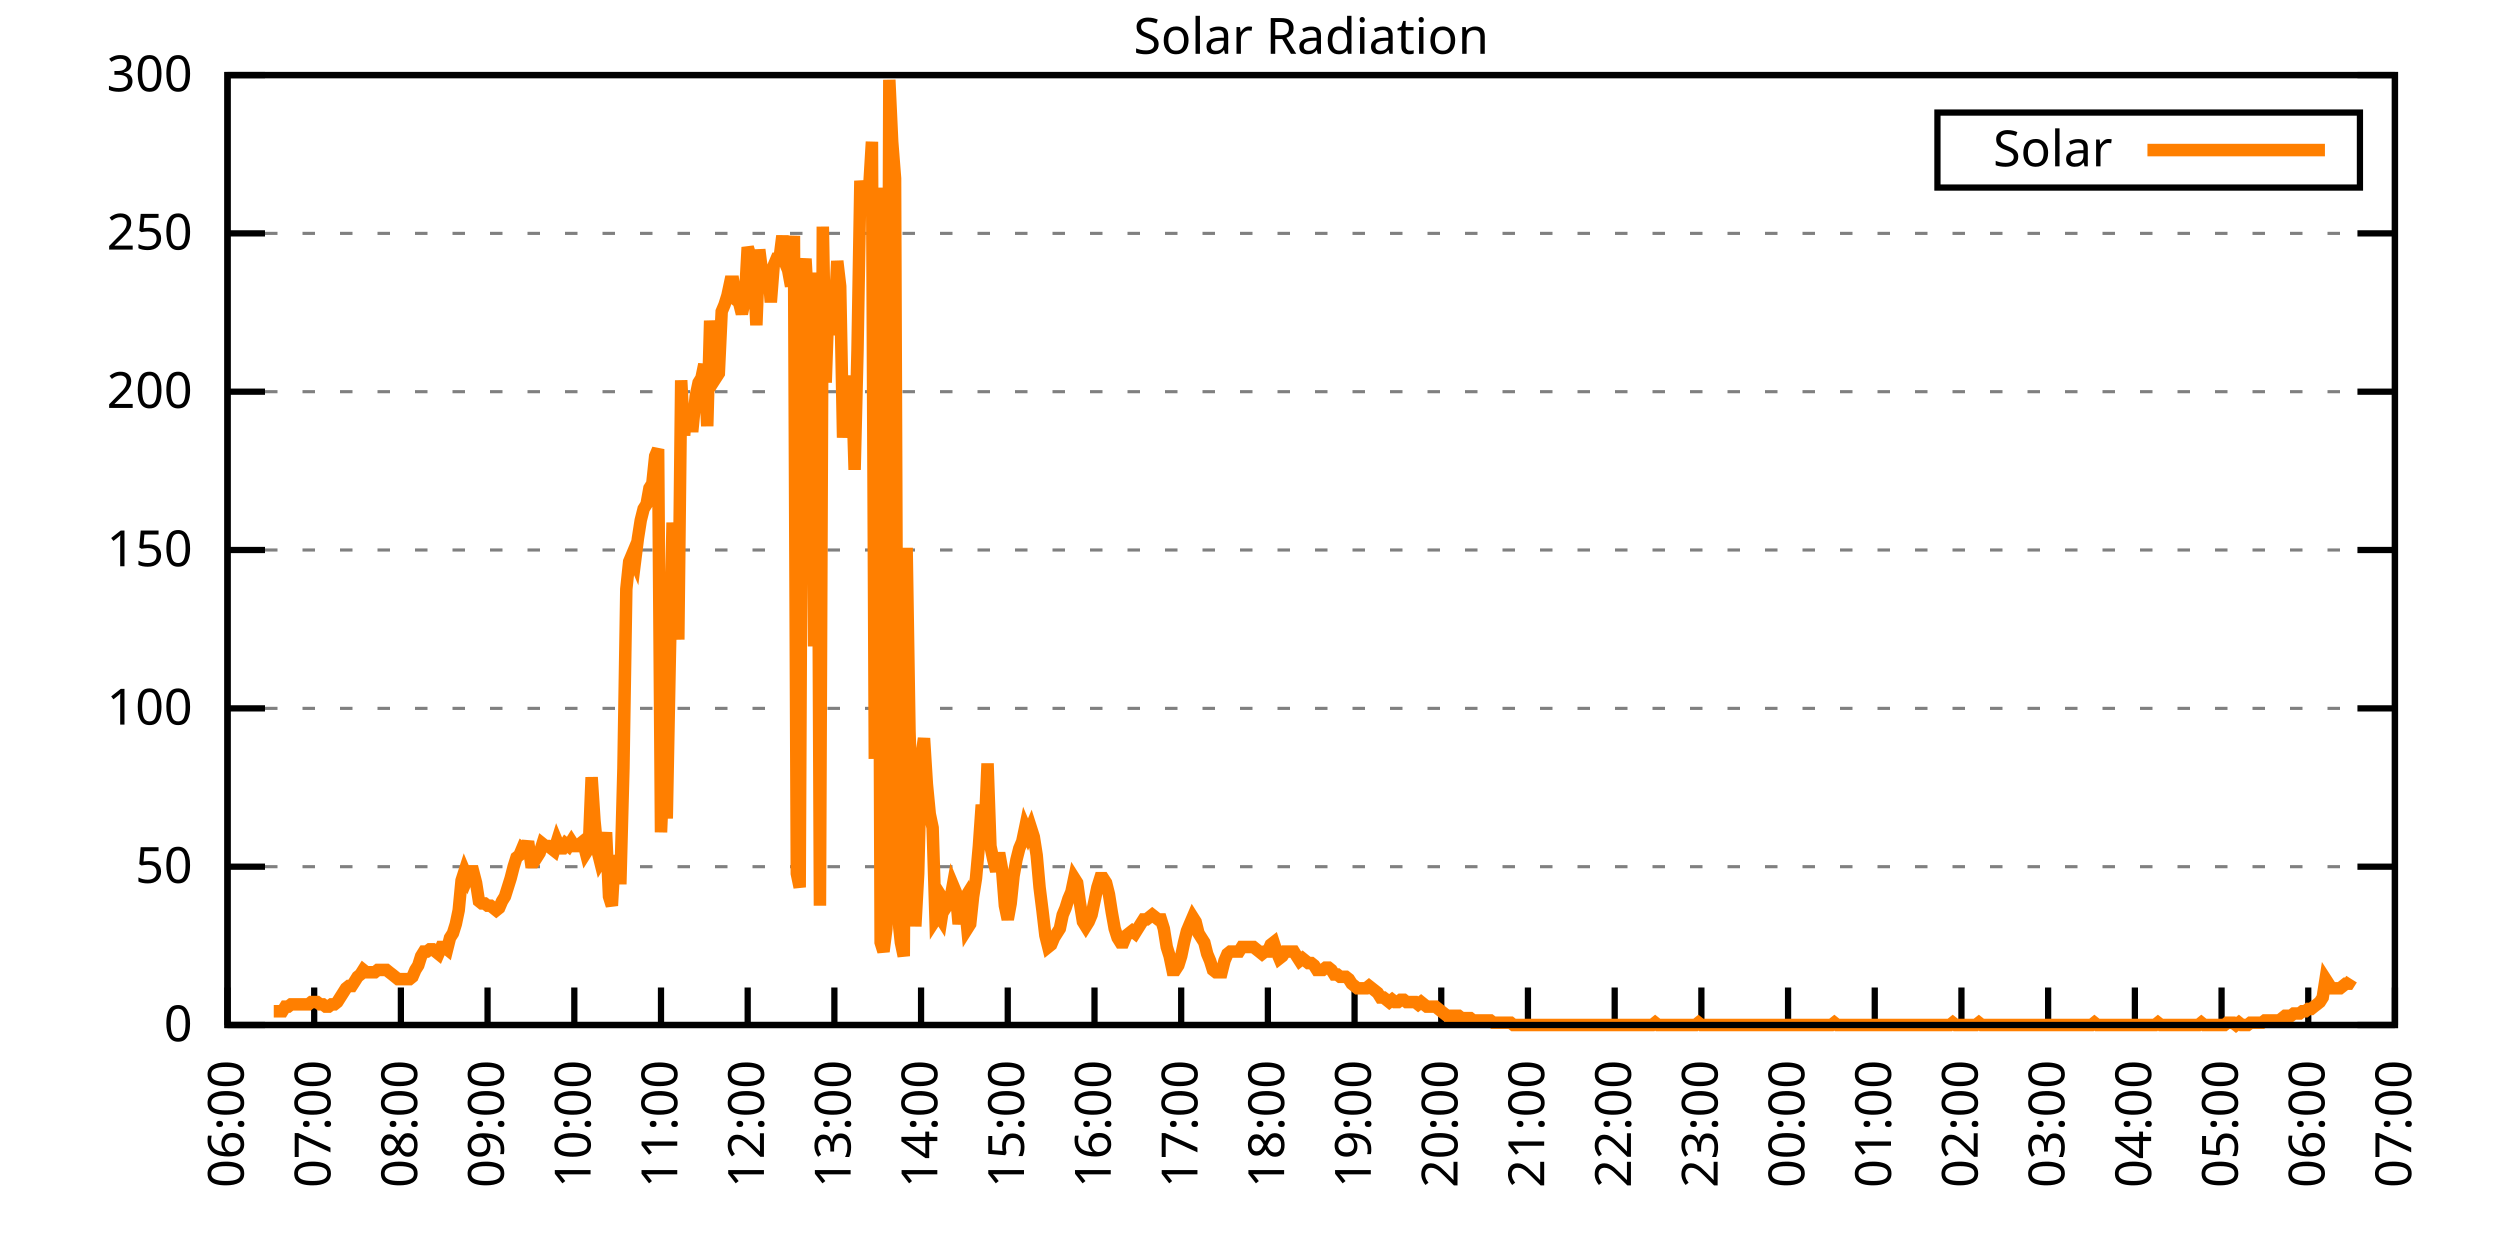
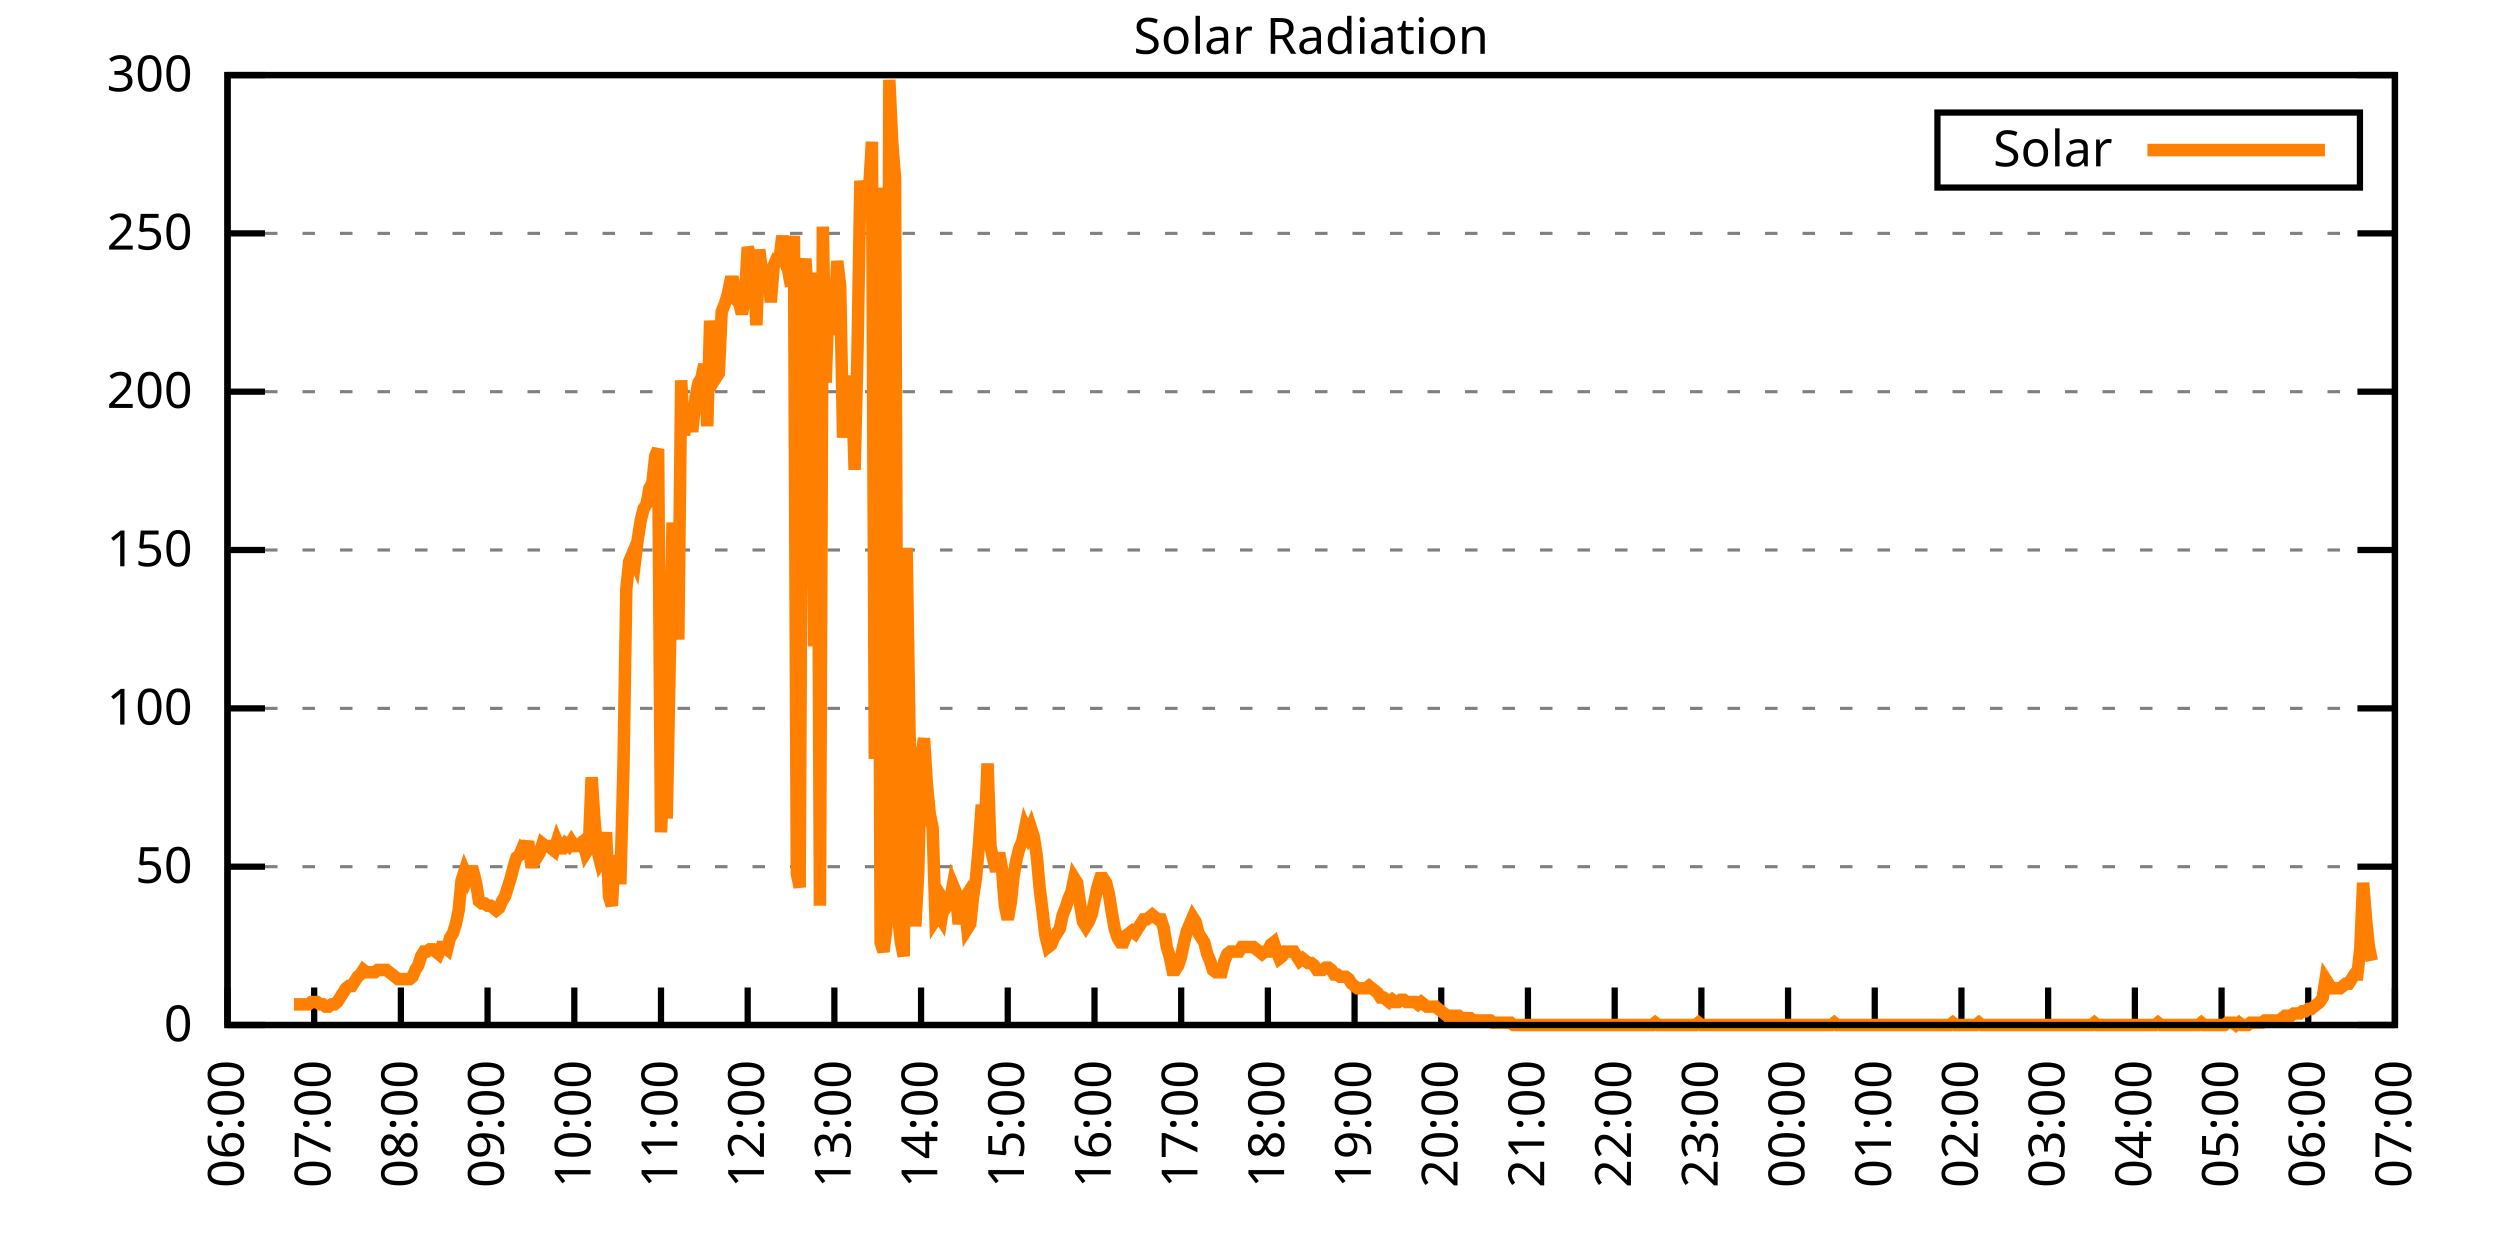
<svg xmlns="http://www.w3.org/2000/svg" xmlns:xlink="http://www.w3.org/1999/xlink" width="400" height="200" viewBox="0 0 400 200">
  <g id="gnuplot_canvas">
    <rect x="0" y="0" width="400" height="200" fill="none" />
    <defs>
      <circle id="gpDot" r="0.5" stroke-width="0.5" stroke="currentColor" />
      <path id="gpPt0" stroke-width="0.333" stroke="currentColor" d="M-1,0 h2 M0,-1 v2" />
      <path id="gpPt1" stroke-width="0.333" stroke="currentColor" d="M-1,-1 L1,1 M1,-1 L-1,1" />
      <path id="gpPt2" stroke-width="0.333" stroke="currentColor" d="M-1,0 L1,0 M0,-1 L0,1 M-1,-1 L1,1 M-1,1 L1,-1" />
      <rect id="gpPt3" stroke-width="0.333" stroke="currentColor" x="-1" y="-1" width="2" height="2" />
      <rect id="gpPt4" stroke-width="0.333" stroke="currentColor" fill="currentColor" x="-1" y="-1" width="2" height="2" />
      <circle id="gpPt5" stroke-width="0.333" stroke="currentColor" cx="0" cy="0" r="1" />
      <use xlink:href="#gpPt5" id="gpPt6" fill="currentColor" stroke="none" />
      <path id="gpPt7" stroke-width="0.333" stroke="currentColor" d="M0,-1.33 L-1.33,0.67 L1.33,0.67 z" />
      <use xlink:href="#gpPt7" id="gpPt8" fill="currentColor" stroke="none" />
      <use xlink:href="#gpPt7" id="gpPt9" stroke="currentColor" transform="rotate(180)" />
      <use xlink:href="#gpPt9" id="gpPt10" fill="currentColor" stroke="none" />
      <use xlink:href="#gpPt3" id="gpPt11" stroke="currentColor" transform="rotate(45)" />
      <use xlink:href="#gpPt11" id="gpPt12" fill="currentColor" stroke="none" />
      <path id="gpPt13" stroke-width="0.333" stroke="currentColor" d="M0,1.330 L1.265,0.411 L0.782,-1.067 L-0.782,-1.076 L-1.265,0.411 z" />
      <use xlink:href="#gpPt13" id="gpPt14" fill="currentColor" stroke="none" />
      <filter id="textbox" filterUnits="objectBoundingBox" x="0" y="0" height="1" width="1">
        <feFlood flood-color="white" flood-opacity="1" result="bgnd" />
        <feComposite in="SourceGraphic" in2="bgnd" operator="atop" />
      </filter>
      <filter id="greybox" filterUnits="objectBoundingBox" x="0" y="0" height="1" width="1">
        <feFlood flood-color="lightgrey" flood-opacity="1" result="grey" />
        <feComposite in="SourceGraphic" in2="grey" operator="atop" />
      </filter>
    </defs>
    <g fill="none" color="white" stroke="currentColor" stroke-width="1.00" stroke-linecap="butt" stroke-linejoin="miter">
</g>
    <g fill="none" color="black" stroke="currentColor" stroke-width="1.00" stroke-linecap="butt" stroke-linejoin="miter">
      <g stroke="none" shape-rendering="crispEdges">
        <polygon fill="rgb(255, 255, 255)" points="36.40,164.00 383.18,164.00 383.18,12.02 36.40,12.02 " />
      </g>
    </g>
    <g fill="none" color="black" stroke="currentColor" stroke-width="1.00" stroke-linecap="butt" stroke-linejoin="miter">
</g>
    <g fill="none" color="black" stroke="black" stroke-width="0.50" stroke-linecap="butt" stroke-linejoin="miter">
</g>
    <g fill="none" color="gray" stroke="currentColor" stroke-width="0.50" stroke-linecap="butt" stroke-linejoin="miter">
      <path stroke="gray" stroke-dasharray="2,4" class="gridline" d="M36.40,164.00 L383.19,164.00  " />
    </g>
    <g fill="none" color="gray" stroke="gray" stroke-width="1.00" stroke-linecap="butt" stroke-linejoin="miter">
</g>
    <g fill="none" color="black" stroke="currentColor" stroke-width="1.00" stroke-linecap="butt" stroke-linejoin="miter">
      <path stroke="black" d="M36.40,164.00 L42.40,164.00 M383.19,164.00 L377.19,164.00  " />
      <g transform="translate(30.80,166.60)" stroke="none" fill="black" font-family="Sans" font-size="8.00" text-anchor="end">
        <text>
          <tspan font-family="Sans"> 0</tspan>
        </text>
      </g>
    </g>
    <g fill="none" color="black" stroke="currentColor" stroke-width="1.00" stroke-linecap="butt" stroke-linejoin="miter">
</g>
    <g fill="none" color="black" stroke="black" stroke-width="0.50" stroke-linecap="butt" stroke-linejoin="miter">
</g>
    <g fill="none" color="gray" stroke="currentColor" stroke-width="0.50" stroke-linecap="butt" stroke-linejoin="miter">
      <path stroke="gray" stroke-dasharray="2,4" class="gridline" d="M36.40,138.67 L383.19,138.67  " />
    </g>
    <g fill="none" color="gray" stroke="gray" stroke-width="1.00" stroke-linecap="butt" stroke-linejoin="miter">
</g>
    <g fill="none" color="black" stroke="currentColor" stroke-width="1.00" stroke-linecap="butt" stroke-linejoin="miter">
      <path stroke="black" d="M36.40,138.67 L42.40,138.67 M383.19,138.67 L377.19,138.67  " />
      <g transform="translate(30.80,141.27)" stroke="none" fill="black" font-family="Sans" font-size="8.00" text-anchor="end">
        <text>
          <tspan font-family="Sans"> 50</tspan>
        </text>
      </g>
    </g>
    <g fill="none" color="black" stroke="currentColor" stroke-width="1.00" stroke-linecap="butt" stroke-linejoin="miter">
</g>
    <g fill="none" color="black" stroke="black" stroke-width="0.50" stroke-linecap="butt" stroke-linejoin="miter">
</g>
    <g fill="none" color="gray" stroke="currentColor" stroke-width="0.50" stroke-linecap="butt" stroke-linejoin="miter">
      <path stroke="gray" stroke-dasharray="2,4" class="gridline" d="M36.40,113.34 L383.19,113.34  " />
    </g>
    <g fill="none" color="gray" stroke="gray" stroke-width="1.00" stroke-linecap="butt" stroke-linejoin="miter">
</g>
    <g fill="none" color="black" stroke="currentColor" stroke-width="1.00" stroke-linecap="butt" stroke-linejoin="miter">
      <path stroke="black" d="M36.40,113.34 L42.40,113.34 M383.19,113.34 L377.19,113.34  " />
      <g transform="translate(30.80,115.94)" stroke="none" fill="black" font-family="Sans" font-size="8.00" text-anchor="end">
        <text>
          <tspan font-family="Sans"> 100</tspan>
        </text>
      </g>
    </g>
    <g fill="none" color="black" stroke="currentColor" stroke-width="1.00" stroke-linecap="butt" stroke-linejoin="miter">
</g>
    <g fill="none" color="black" stroke="black" stroke-width="0.50" stroke-linecap="butt" stroke-linejoin="miter">
</g>
    <g fill="none" color="gray" stroke="currentColor" stroke-width="0.50" stroke-linecap="butt" stroke-linejoin="miter">
      <path stroke="gray" stroke-dasharray="2,4" class="gridline" d="M36.40,88.00 L383.19,88.00  " />
    </g>
    <g fill="none" color="gray" stroke="gray" stroke-width="1.00" stroke-linecap="butt" stroke-linejoin="miter">
</g>
    <g fill="none" color="black" stroke="currentColor" stroke-width="1.00" stroke-linecap="butt" stroke-linejoin="miter">
      <path stroke="black" d="M36.40,88.00 L42.40,88.00 M383.19,88.00 L377.19,88.00  " />
      <g transform="translate(30.80,90.60)" stroke="none" fill="black" font-family="Sans" font-size="8.00" text-anchor="end">
        <text>
          <tspan font-family="Sans"> 150</tspan>
        </text>
      </g>
    </g>
    <g fill="none" color="black" stroke="currentColor" stroke-width="1.00" stroke-linecap="butt" stroke-linejoin="miter">
</g>
    <g fill="none" color="black" stroke="black" stroke-width="0.50" stroke-linecap="butt" stroke-linejoin="miter">
</g>
    <g fill="none" color="gray" stroke="currentColor" stroke-width="0.50" stroke-linecap="butt" stroke-linejoin="miter">
      <path stroke="gray" stroke-dasharray="2,4" class="gridline" d="M36.40,62.67 L383.19,62.67  " />
    </g>
    <g fill="none" color="gray" stroke="gray" stroke-width="1.00" stroke-linecap="butt" stroke-linejoin="miter">
</g>
    <g fill="none" color="black" stroke="currentColor" stroke-width="1.00" stroke-linecap="butt" stroke-linejoin="miter">
      <path stroke="black" d="M36.40,62.67 L42.40,62.67 M383.19,62.67 L377.19,62.67  " />
      <g transform="translate(30.80,65.27)" stroke="none" fill="black" font-family="Sans" font-size="8.00" text-anchor="end">
        <text>
          <tspan font-family="Sans"> 200</tspan>
        </text>
      </g>
    </g>
    <g fill="none" color="black" stroke="currentColor" stroke-width="1.00" stroke-linecap="butt" stroke-linejoin="miter">
</g>
    <g fill="none" color="black" stroke="black" stroke-width="0.50" stroke-linecap="butt" stroke-linejoin="miter">
</g>
    <g fill="none" color="gray" stroke="currentColor" stroke-width="0.50" stroke-linecap="butt" stroke-linejoin="miter">
      <path stroke="gray" stroke-dasharray="2,4" class="gridline" d="M36.40,37.34 L383.19,37.34  " />
    </g>
    <g fill="none" color="gray" stroke="gray" stroke-width="1.00" stroke-linecap="butt" stroke-linejoin="miter">
</g>
    <g fill="none" color="black" stroke="currentColor" stroke-width="1.00" stroke-linecap="butt" stroke-linejoin="miter">
      <path stroke="black" d="M36.40,37.34 L42.40,37.34 M383.19,37.34 L377.19,37.34  " />
      <g transform="translate(30.80,39.94)" stroke="none" fill="black" font-family="Sans" font-size="8.00" text-anchor="end">
        <text>
          <tspan font-family="Sans"> 250</tspan>
        </text>
      </g>
    </g>
    <g fill="none" color="black" stroke="currentColor" stroke-width="1.00" stroke-linecap="butt" stroke-linejoin="miter">
</g>
    <g fill="none" color="black" stroke="black" stroke-width="0.50" stroke-linecap="butt" stroke-linejoin="miter">
</g>
    <g fill="none" color="gray" stroke="currentColor" stroke-width="0.50" stroke-linecap="butt" stroke-linejoin="miter">
      <path stroke="gray" stroke-dasharray="2,4" class="gridline" d="M36.40,12.01 L383.19,12.01  " />
    </g>
    <g fill="none" color="gray" stroke="gray" stroke-width="1.00" stroke-linecap="butt" stroke-linejoin="miter">
</g>
    <g fill="none" color="black" stroke="currentColor" stroke-width="1.00" stroke-linecap="butt" stroke-linejoin="miter">
      <path stroke="black" d="M36.40,12.01 L42.40,12.01 M383.19,12.01 L377.19,12.01  " />
      <g transform="translate(30.80,14.61)" stroke="none" fill="black" font-family="Sans" font-size="8.00" text-anchor="end">
        <text>
          <tspan font-family="Sans"> 300</tspan>
        </text>
      </g>
    </g>
    <g fill="none" color="black" stroke="currentColor" stroke-width="1.00" stroke-linecap="butt" stroke-linejoin="miter">
      <path stroke="black" d="M36.40,164.00 L36.40,158.00  " />
      <g transform="translate(39.00,169.60) rotate(270.00)" stroke="none" fill="black" font-family="Sans" font-size="8.00" text-anchor="end">
        <text>
          <tspan font-family="Sans">06:00</tspan>
        </text>
      </g>
    </g>
    <g fill="none" color="black" stroke="currentColor" stroke-width="1.00" stroke-linecap="butt" stroke-linejoin="miter">
      <path stroke="black" d="M50.27,164.00 L50.27,158.00  " />
      <g transform="translate(52.87,169.60) rotate(270.00)" stroke="none" fill="black" font-family="Sans" font-size="8.00" text-anchor="end">
        <text>
          <tspan font-family="Sans">07:00</tspan>
        </text>
      </g>
    </g>
    <g fill="none" color="black" stroke="currentColor" stroke-width="1.00" stroke-linecap="butt" stroke-linejoin="miter">
      <path stroke="black" d="M64.14,164.00 L64.14,158.00  " />
      <g transform="translate(66.74,169.60) rotate(270.00)" stroke="none" fill="black" font-family="Sans" font-size="8.00" text-anchor="end">
        <text>
          <tspan font-family="Sans">08:00</tspan>
        </text>
      </g>
    </g>
    <g fill="none" color="black" stroke="currentColor" stroke-width="1.00" stroke-linecap="butt" stroke-linejoin="miter">
      <path stroke="black" d="M78.01,164.00 L78.01,158.00  " />
      <g transform="translate(80.61,169.60) rotate(270.00)" stroke="none" fill="black" font-family="Sans" font-size="8.00" text-anchor="end">
        <text>
          <tspan font-family="Sans">09:00</tspan>
        </text>
      </g>
    </g>
    <g fill="none" color="black" stroke="currentColor" stroke-width="1.00" stroke-linecap="butt" stroke-linejoin="miter">
      <path stroke="black" d="M91.89,164.00 L91.89,158.00  " />
      <g transform="translate(94.49,169.60) rotate(270.00)" stroke="none" fill="black" font-family="Sans" font-size="8.00" text-anchor="end">
        <text>
          <tspan font-family="Sans">10:00</tspan>
        </text>
      </g>
    </g>
    <g fill="none" color="black" stroke="currentColor" stroke-width="1.00" stroke-linecap="butt" stroke-linejoin="miter">
      <path stroke="black" d="M105.76,164.00 L105.76,158.00  " />
      <g transform="translate(108.36,169.60) rotate(270.00)" stroke="none" fill="black" font-family="Sans" font-size="8.00" text-anchor="end">
        <text>
          <tspan font-family="Sans">11:00</tspan>
        </text>
      </g>
    </g>
    <g fill="none" color="black" stroke="currentColor" stroke-width="1.00" stroke-linecap="butt" stroke-linejoin="miter">
      <path stroke="black" d="M119.63,164.00 L119.63,158.00  " />
      <g transform="translate(122.23,169.60) rotate(270.00)" stroke="none" fill="black" font-family="Sans" font-size="8.00" text-anchor="end">
        <text>
          <tspan font-family="Sans">12:00</tspan>
        </text>
      </g>
    </g>
    <g fill="none" color="black" stroke="currentColor" stroke-width="1.00" stroke-linecap="butt" stroke-linejoin="miter">
      <path stroke="black" d="M133.50,164.00 L133.50,158.00  " />
      <g transform="translate(136.10,169.60) rotate(270.00)" stroke="none" fill="black" font-family="Sans" font-size="8.00" text-anchor="end">
        <text>
          <tspan font-family="Sans">13:00</tspan>
        </text>
      </g>
    </g>
    <g fill="none" color="black" stroke="currentColor" stroke-width="1.00" stroke-linecap="butt" stroke-linejoin="miter">
      <path stroke="black" d="M147.37,164.00 L147.37,158.00  " />
      <g transform="translate(149.97,169.60) rotate(270.00)" stroke="none" fill="black" font-family="Sans" font-size="8.00" text-anchor="end">
        <text>
          <tspan font-family="Sans">14:00</tspan>
        </text>
      </g>
    </g>
    <g fill="none" color="black" stroke="currentColor" stroke-width="1.00" stroke-linecap="butt" stroke-linejoin="miter">
      <path stroke="black" d="M161.24,164.00 L161.24,158.00  " />
      <g transform="translate(163.84,169.60) rotate(270.00)" stroke="none" fill="black" font-family="Sans" font-size="8.00" text-anchor="end">
        <text>
          <tspan font-family="Sans">15:00</tspan>
        </text>
      </g>
    </g>
    <g fill="none" color="black" stroke="currentColor" stroke-width="1.00" stroke-linecap="butt" stroke-linejoin="miter">
      <path stroke="black" d="M175.12,164.00 L175.12,158.00  " />
      <g transform="translate(177.72,169.60) rotate(270.00)" stroke="none" fill="black" font-family="Sans" font-size="8.00" text-anchor="end">
        <text>
          <tspan font-family="Sans">16:00</tspan>
        </text>
      </g>
    </g>
    <g fill="none" color="black" stroke="currentColor" stroke-width="1.00" stroke-linecap="butt" stroke-linejoin="miter">
      <path stroke="black" d="M188.99,164.00 L188.99,158.00  " />
      <g transform="translate(191.59,169.60) rotate(270.00)" stroke="none" fill="black" font-family="Sans" font-size="8.00" text-anchor="end">
        <text>
          <tspan font-family="Sans">17:00</tspan>
        </text>
      </g>
    </g>
    <g fill="none" color="black" stroke="currentColor" stroke-width="1.00" stroke-linecap="butt" stroke-linejoin="miter">
      <path stroke="black" d="M202.86,164.00 L202.86,158.00  " />
      <g transform="translate(205.46,169.60) rotate(270.00)" stroke="none" fill="black" font-family="Sans" font-size="8.00" text-anchor="end">
        <text>
          <tspan font-family="Sans">18:00</tspan>
        </text>
      </g>
    </g>
    <g fill="none" color="black" stroke="currentColor" stroke-width="1.00" stroke-linecap="butt" stroke-linejoin="miter">
      <path stroke="black" d="M216.73,164.00 L216.73,158.00  " />
      <g transform="translate(219.33,169.60) rotate(270.00)" stroke="none" fill="black" font-family="Sans" font-size="8.00" text-anchor="end">
        <text>
          <tspan font-family="Sans">19:00</tspan>
        </text>
      </g>
    </g>
    <g fill="none" color="black" stroke="currentColor" stroke-width="1.00" stroke-linecap="butt" stroke-linejoin="miter">
      <path stroke="black" d="M230.60,164.00 L230.60,158.00  " />
      <g transform="translate(233.20,169.60) rotate(270.00)" stroke="none" fill="black" font-family="Sans" font-size="8.00" text-anchor="end">
        <text>
          <tspan font-family="Sans">20:00</tspan>
        </text>
      </g>
    </g>
    <g fill="none" color="black" stroke="currentColor" stroke-width="1.00" stroke-linecap="butt" stroke-linejoin="miter">
      <path stroke="black" d="M244.47,164.00 L244.47,158.00  " />
      <g transform="translate(247.07,169.60) rotate(270.00)" stroke="none" fill="black" font-family="Sans" font-size="8.00" text-anchor="end">
        <text>
          <tspan font-family="Sans">21:00</tspan>
        </text>
      </g>
    </g>
    <g fill="none" color="black" stroke="currentColor" stroke-width="1.00" stroke-linecap="butt" stroke-linejoin="miter">
      <path stroke="black" d="M258.35,164.00 L258.35,158.00  " />
      <g transform="translate(260.95,169.60) rotate(270.00)" stroke="none" fill="black" font-family="Sans" font-size="8.00" text-anchor="end">
        <text>
          <tspan font-family="Sans">22:00</tspan>
        </text>
      </g>
    </g>
    <g fill="none" color="black" stroke="currentColor" stroke-width="1.00" stroke-linecap="butt" stroke-linejoin="miter">
      <path stroke="black" d="M272.22,164.00 L272.22,158.00  " />
      <g transform="translate(274.82,169.60) rotate(270.00)" stroke="none" fill="black" font-family="Sans" font-size="8.00" text-anchor="end">
        <text>
          <tspan font-family="Sans">23:00</tspan>
        </text>
      </g>
    </g>
    <g fill="none" color="black" stroke="currentColor" stroke-width="1.00" stroke-linecap="butt" stroke-linejoin="miter">
      <path stroke="black" d="M286.09,164.00 L286.09,158.00  " />
      <g transform="translate(288.69,169.60) rotate(270.00)" stroke="none" fill="black" font-family="Sans" font-size="8.00" text-anchor="end">
        <text>
          <tspan font-family="Sans">00:00</tspan>
        </text>
      </g>
    </g>
    <g fill="none" color="black" stroke="currentColor" stroke-width="1.00" stroke-linecap="butt" stroke-linejoin="miter">
      <path stroke="black" d="M299.96,164.00 L299.96,158.00  " />
      <g transform="translate(302.56,169.60) rotate(270.00)" stroke="none" fill="black" font-family="Sans" font-size="8.00" text-anchor="end">
        <text>
          <tspan font-family="Sans">01:00</tspan>
        </text>
      </g>
    </g>
    <g fill="none" color="black" stroke="currentColor" stroke-width="1.00" stroke-linecap="butt" stroke-linejoin="miter">
      <path stroke="black" d="M313.83,164.00 L313.83,158.00  " />
      <g transform="translate(316.43,169.60) rotate(270.00)" stroke="none" fill="black" font-family="Sans" font-size="8.00" text-anchor="end">
        <text>
          <tspan font-family="Sans">02:00</tspan>
        </text>
      </g>
    </g>
    <g fill="none" color="black" stroke="currentColor" stroke-width="1.00" stroke-linecap="butt" stroke-linejoin="miter">
      <path stroke="black" d="M327.70,164.00 L327.70,158.00  " />
      <g transform="translate(330.30,169.60) rotate(270.00)" stroke="none" fill="black" font-family="Sans" font-size="8.00" text-anchor="end">
        <text>
          <tspan font-family="Sans">03:00</tspan>
        </text>
      </g>
    </g>
    <g fill="none" color="black" stroke="currentColor" stroke-width="1.00" stroke-linecap="butt" stroke-linejoin="miter">
      <path stroke="black" d="M341.58,164.00 L341.58,158.00  " />
      <g transform="translate(344.18,169.60) rotate(270.00)" stroke="none" fill="black" font-family="Sans" font-size="8.00" text-anchor="end">
        <text>
          <tspan font-family="Sans">04:00</tspan>
        </text>
      </g>
    </g>
    <g fill="none" color="black" stroke="currentColor" stroke-width="1.00" stroke-linecap="butt" stroke-linejoin="miter">
      <path stroke="black" d="M355.45,164.00 L355.45,158.00  " />
      <g transform="translate(358.05,169.60) rotate(270.00)" stroke="none" fill="black" font-family="Sans" font-size="8.00" text-anchor="end">
        <text>
          <tspan font-family="Sans">05:00</tspan>
        </text>
      </g>
    </g>
    <g fill="none" color="black" stroke="currentColor" stroke-width="1.00" stroke-linecap="butt" stroke-linejoin="miter">
      <path stroke="black" d="M369.32,164.00 L369.32,158.00  " />
      <g transform="translate(371.92,169.60) rotate(270.00)" stroke="none" fill="black" font-family="Sans" font-size="8.00" text-anchor="end">
        <text>
          <tspan font-family="Sans">06:00</tspan>
        </text>
      </g>
    </g>
    <g fill="none" color="black" stroke="currentColor" stroke-width="1.00" stroke-linecap="butt" stroke-linejoin="miter">
      <path stroke="black" d="M383.19,164.00 L383.19,158.00  " />
      <g transform="translate(385.79,169.60) rotate(270.00)" stroke="none" fill="black" font-family="Sans" font-size="8.00" text-anchor="end">
        <text>
          <tspan font-family="Sans">07:00</tspan>
        </text>
      </g>
    </g>
    <g fill="none" color="black" stroke="currentColor" stroke-width="1.00" stroke-linecap="butt" stroke-linejoin="miter">
</g>
    <g fill="none" color="black" stroke="currentColor" stroke-width="1.00" stroke-linecap="butt" stroke-linejoin="miter">
      <path stroke="black" d="M36.40,12.01 L36.40,164.00 L383.19,164.00 L383.19,12.01 L36.40,12.01 Z  " />
    </g>
    <g fill="none" color="black" stroke="currentColor" stroke-width="1.00" stroke-linecap="butt" stroke-linejoin="miter">
</g>
    <g fill="none" color="black" stroke="currentColor" stroke-width="1.00" stroke-linecap="butt" stroke-linejoin="miter">
      <path stroke="black" d="M309.99,30.01 L309.99,18.01 L377.59,18.01 L377.59,30.01 L309.99,30.01 Z  " />
    </g>
    <g id="Solar_Radiation_plot_1">
      <g fill="none" color="white" stroke="black" stroke-width="2.00" stroke-linecap="butt" stroke-linejoin="miter">
</g>
      <g fill="none" color="black" stroke="currentColor" stroke-width="2.00" stroke-linecap="butt" stroke-linejoin="miter">
        <g transform="translate(337.99,26.61)" stroke="none" fill="black" font-family="Sans" font-size="8.00" text-anchor="end">
          <text>
            <tspan font-family="Sans">Solar</tspan>
          </text>
        </g>
      </g>
      <g fill="none" color="black" stroke="currentColor" stroke-width="2.00" stroke-linecap="butt" stroke-linejoin="miter">
-         <path stroke="rgb(255, 127,   0)" d="M343.59,24.01 L371.99,24.01 M43.80,161.80 L44.26,161.80 L44.72,161.80 L45.19,161.80 L45.65,161.06 L46.11,161.06   L46.57,160.70 L47.03,160.70 L47.50,160.70 L47.96,160.70 L48.42,160.70 L48.88,160.70 L49.35,160.70 L49.81,160.33   L50.27,160.33 L50.73,160.33 L51.20,160.70 L51.66,160.70 L52.12,161.06 L52.58,161.06 L53.05,160.70 L53.51,160.70   L53.97,160.33 L54.43,159.60 L54.90,158.86 L55.36,158.13 L55.82,157.76 L56.28,157.76 L56.75,157.03 L57.21,156.29   L57.67,155.92 L58.13,155.19 L58.59,155.56 L59.06,155.56 L59.52,155.56 L59.98,155.56 L60.44,155.19 L60.91,155.19   L61.37,155.19 L61.83,155.19 L62.29,155.56 L62.76,155.92 L63.22,156.29 L63.68,156.66 L64.14,156.66 L64.61,156.66   L65.07,156.66 L65.53,156.66 L65.99,156.29 L66.46,155.19 L66.92,154.46 L67.38,152.99 L67.84,152.25 L68.30,152.25   L68.77,151.89 L69.23,151.89 L69.69,152.25 L70.15,152.62 L70.62,151.52 L71.08,151.52 L71.54,151.89 L72.00,150.05   L72.47,149.32 L72.93,147.85 L73.39,145.65 L73.85,140.87 L74.32,139.41 L74.78,140.51 L75.24,139.41 L75.70,139.41   L76.17,141.24 L76.63,144.18 L77.09,144.55 L77.55,144.55 L78.01,144.91 L78.48,144.91 L78.94,145.28 L79.40,145.65   L79.86,145.28 L80.33,144.18 L80.79,143.44 L81.25,141.98 L81.71,140.51 L82.18,138.67 L82.64,137.20 L83.10,136.84   L83.56,135.74 L84.03,136.10 L84.49,134.63 L84.95,137.94 L85.41,137.94 L85.88,137.20 L86.34,136.47 L86.80,135.00   L87.26,135.37 L87.72,135.37 L88.19,135.74 L88.65,136.10 L89.11,134.63 L89.57,135.74 L90.04,135.74 L90.50,135.00   L90.96,135.37 L91.42,134.63 L91.89,135.37 L92.35,135.37 L92.81,135.00 L93.27,134.63 L93.74,136.47 L94.20,135.74   L94.66,124.36 L95.12,131.33 L95.59,136.10 L96.05,137.94 L96.51,137.20 L96.97,133.17 L97.44,143.44 L97.90,144.91   L98.36,136.84 L98.82,140.51 L99.28,140.51 L99.75,122.89 L100.21,94.26 L100.67,89.85 L101.13,88.75 L101.60,89.85   L102.06,86.18 L102.52,83.24 L102.98,81.41 L103.45,80.67 L103.91,78.10 L104.37,77.37 L104.83,72.97 L105.30,71.86   L105.76,133.17 L106.22,122.15 L106.68,130.96 L107.15,106.37 L107.61,83.61 L108.07,93.15 L108.53,102.33 L108.99,60.85   L109.46,69.66 L109.92,64.89 L110.38,68.19 L110.84,68.19 L111.31,63.42 L111.77,61.22 L112.23,60.48 L112.69,58.28   L113.16,68.19 L113.62,51.31 L114.08,56.81 L114.54,60.48 L115.01,59.75 L115.47,49.84 L115.93,48.74 L116.39,47.27   L116.86,45.07 L117.32,45.07 L117.78,48.00 L118.24,48.37 L118.70,50.21 L119.17,48.00 L119.63,39.56 L120.09,41.03   L120.55,42.13 L121.02,52.04 L121.48,39.93 L121.94,43.60 L122.40,43.97 L122.87,42.50 L123.33,48.37 L123.79,42.50   L124.25,41.40 L124.72,41.40 L125.18,37.73 L125.64,42.13 L126.10,43.23 L126.57,45.80 L127.03,37.73 L127.49,139.77   L127.95,141.98 L128.41,44.70 L128.88,41.40 L129.34,49.84 L129.80,45.80 L130.26,103.43 L130.73,43.60 L131.19,144.91   L131.65,36.26 L132.11,61.22 L132.58,47.64 L133.04,53.51 L133.50,51.31 L133.96,41.76 L134.43,45.80 L134.89,70.03   L135.35,61.22 L135.81,64.89 L136.28,60.12 L136.74,75.17 L137.20,56.08 L137.66,28.92 L138.13,32.59 L138.59,32.95   L139.05,30.38 L139.51,22.68 L139.97,121.42 L140.44,30.02 L140.90,150.79 L141.36,152.25 L141.82,148.58 L142.29,12.77   L142.75,22.68 L143.21,28.55 L143.67,146.38 L144.14,150.79 L144.60,152.99 L145.06,87.65 L145.52,117.01 L145.99,131.70   L146.45,148.22 L146.91,139.77 L147.37,121.42 L147.84,118.12 L148.30,125.46 L148.76,130.23 L149.22,132.43 L149.68,147.11   L150.15,146.38 L150.61,147.11 L151.07,144.18 L151.53,144.91 L152.00,144.18 L152.46,141.61 L152.92,142.71 L153.38,147.85   L153.85,144.55 L154.31,143.81 L154.77,148.58 L155.23,147.85 L155.70,143.44 L156.16,140.51 L156.62,135.37 L157.08,128.76   L157.55,133.17 L158.01,122.15 L158.47,135.37 L158.93,137.57 L159.39,139.41 L159.86,136.47 L160.32,139.04 L160.78,144.91   L161.24,147.11 L161.71,144.55 L162.17,140.14 L162.63,137.57 L163.09,135.74 L163.56,134.63 L164.02,132.43 L164.48,133.53   L164.94,132.43 L165.41,133.90 L165.87,136.84 L166.33,141.98 L166.79,145.65 L167.26,149.68 L167.72,151.52 L168.18,151.15   L168.64,150.05 L169.10,149.32 L169.57,148.58 L170.03,146.38 L170.49,145.28 L170.95,143.81 L171.42,142.71 L171.88,140.51   L172.34,141.24 L172.80,144.55 L173.27,147.48 L173.73,148.22 L174.19,147.48 L174.65,146.38 L175.12,144.18 L175.58,141.98   L176.04,140.51 L176.50,140.51 L176.97,141.24 L177.43,143.08 L177.89,146.01 L178.35,148.58 L178.82,150.05 L179.28,150.79   L179.74,150.79 L180.20,149.68 L180.66,149.32 L181.13,148.95 L181.59,149.32 L182.05,148.58 L182.51,147.85 L182.98,147.11   L183.44,147.11 L183.90,146.75 L184.36,146.38 L184.83,146.75 L185.29,147.11 L185.75,147.11 L186.21,148.58 L186.68,151.52   L187.14,152.99 L187.60,155.19 L188.06,155.19 L188.53,154.46 L188.99,152.99 L189.45,150.79 L189.91,148.95 L190.37,147.85   L190.84,146.75 L191.30,147.48 L191.76,149.32 L192.22,150.05 L192.69,150.79 L193.15,152.62 L193.61,153.72 L194.07,155.19   L194.54,155.56 L195.00,155.56 L195.46,155.56 L195.92,153.72 L196.39,152.62 L196.85,152.25 L197.31,152.25 L197.77,152.25   L198.24,152.25 L198.70,151.52 L199.16,151.52 L199.62,151.52 L200.08,151.52 L200.55,151.52 L201.01,151.89 L201.47,152.25   L201.93,152.62 L202.40,152.25 L202.86,152.25 L203.32,151.15 L203.78,150.79 L204.25,152.25 L204.71,153.35 L205.17,152.99   L205.63,152.25 L206.10,152.25 L206.56,152.25 L207.02,152.25 L207.48,152.99 L207.95,153.72 L208.41,153.35 L208.87,153.72   L209.33,154.09 L209.80,154.09 L210.26,154.46 L210.72,155.19 L211.18,155.19 L211.64,155.19 L212.11,154.82 L212.57,154.82   L213.03,155.19 L213.49,155.92 L213.96,155.92 L214.42,156.29 L214.88,156.29 L215.34,156.29 L215.81,156.66 L216.27,157.39   L216.73,157.76 L217.19,158.13 L217.66,158.13 L218.12,158.13 L218.58,158.13 L219.04,157.76 L219.51,158.13 L219.97,158.49   L220.43,158.86 L220.89,159.60 L221.35,159.60 L221.82,159.96 L222.28,160.33 L222.74,159.96 L223.20,160.33 L223.67,160.33   L224.13,159.96 L224.59,159.96 L225.05,160.33 L225.52,160.33 L225.98,160.33 L226.44,160.33 L226.90,160.70 L227.37,160.33   L227.83,160.70 L228.29,161.06 L228.75,161.06 L229.22,161.06 L229.68,161.06 L230.14,161.43 L230.60,161.80 L231.06,162.16   L231.53,162.53 L231.99,162.53 L232.45,162.53 L232.91,162.53 L233.38,162.53 L233.84,162.90 L234.30,162.90 L234.76,162.90   L235.23,162.90 L235.69,163.27 L236.15,163.27 L236.61,163.27 L237.08,163.27 L237.54,163.27 L238.00,163.27 L238.46,163.27   L238.93,163.63 L239.39,163.63 L239.85,163.63 L240.31,163.63 L240.77,163.63 L241.24,163.63 L241.70,163.63 L242.16,164.00   L242.62,164.00 L243.09,164.00 L243.55,164.00 L244.01,164.00 L244.47,164.00 L244.94,164.00 L245.40,164.00 L245.86,164.00   L246.32,164.00 L246.79,164.00 L247.25,164.00 L247.71,164.00 L248.17,164.00 L248.64,164.00 L249.10,164.00 L249.56,164.00   L250.02,164.00 L250.49,164.00 L250.95,164.00 L251.41,164.00 L251.87,164.00 L252.33,164.00 L252.80,164.00 L253.26,164.00   L253.72,164.00 L254.18,164.00 L254.65,164.00 L255.11,164.00 L255.57,164.00 L256.03,164.00 L256.50,164.00 L256.96,164.00   L257.42,164.00 L257.88,164.00 L258.35,164.00 L258.81,164.00 L259.27,164.00 L259.73,164.00 L260.20,164.00 L260.66,164.00   L261.12,164.00 L261.58,164.00 L262.04,164.00 L262.51,164.00 L262.97,164.00 L263.43,164.00 L263.89,164.00 L264.36,164.00   L264.82,163.63 L265.28,164.00 L265.74,164.00 L266.21,164.00 L266.67,164.00 L267.13,164.00 L267.59,164.00 L268.06,164.00   L268.52,164.00 L268.98,164.00 L269.44,164.00 L269.91,164.00 L270.37,164.00 L270.83,164.00 L271.29,164.00 L271.75,163.63   L272.22,164.00 L272.68,164.00 L273.14,164.00 L273.60,164.00 L274.07,164.00 L274.53,164.00 L274.99,164.00 L275.45,164.00   L275.92,164.00 L276.38,164.00 L276.84,164.00 L277.30,164.00 L277.77,164.00 L278.23,164.00 L278.69,164.00 L279.15,164.00   L279.62,164.00 L280.08,164.00 L280.54,164.00 L281.00,164.00 L281.46,164.00 L281.93,164.00 L282.39,164.00 L282.85,164.00   L283.31,164.00 L283.78,164.00 L284.24,164.00 L284.70,164.00 L285.16,164.00 L285.63,164.00 L286.09,164.00 L286.55,164.00   L287.01,164.00 L287.48,164.00 L287.94,164.00 L288.40,164.00 L288.86,164.00 L289.33,164.00 L289.79,164.00 L290.25,164.00   L290.71,164.00 L291.18,164.00 L291.64,164.00 L292.10,164.00 L292.56,164.00 L293.02,164.00 L293.49,163.63 L293.95,164.00   L294.41,164.00 L294.87,164.00 L295.34,164.00 L295.80,164.00 L296.26,164.00 L296.72,164.00 L297.19,164.00 L297.65,164.00   L298.11,164.00 L298.57,164.00 L299.04,164.00 L299.50,164.00 L299.96,164.00 L300.42,164.00 L300.89,164.00 L301.35,164.00   L301.81,164.00 L302.27,164.00 L302.73,164.00 L303.20,164.00 L303.66,164.00 L304.12,164.00 L304.58,164.00 L305.05,164.00   L305.51,164.00 L305.97,164.00 L306.43,164.00 L306.90,164.00 L307.36,164.00 L307.82,164.00 L308.28,164.00 L308.75,164.00   L309.21,164.00 L309.67,164.00 L310.13,164.00 L310.60,164.00 L311.06,164.00 L311.52,164.00 L311.98,164.00 L312.44,163.63   L312.91,164.00 L313.37,164.00 L313.83,164.00 L314.29,164.00 L314.76,164.00 L315.22,164.00 L315.68,164.00 L316.14,164.00   L316.61,163.63 L317.07,164.00 L317.53,164.00 L317.99,164.00 L318.46,164.00 L318.92,164.00 L319.38,164.00 L319.84,164.00   L320.31,164.00 L320.77,164.00 L321.23,164.00 L321.69,164.00 L322.15,164.00 L322.62,164.00 L323.08,164.00 L323.54,164.00   L324.00,164.00 L324.47,164.00 L324.93,164.00 L325.39,164.00 L325.85,164.00 L326.32,164.00 L326.78,164.00 L327.24,164.00   L327.70,164.00 L328.17,164.00 L328.63,164.00 L329.09,164.00 L329.55,164.00 L330.02,164.00 L330.48,164.00 L330.94,164.00   L331.40,164.00 L331.87,164.00 L332.33,164.00 L332.79,164.00 L333.25,164.00 L333.71,164.00 L334.18,164.00 L334.64,164.00   L335.10,163.63 L335.56,164.00 L336.03,164.00 L336.49,164.00 L336.95,164.00 L337.41,164.00 L337.88,164.00 L338.34,164.00   L338.80,164.00 L339.26,164.00 L339.73,164.00 L340.19,164.00 L340.65,164.00 L341.11,164.00 L341.58,164.00 L342.04,164.00   L342.50,164.00 L342.96,164.00 L343.42,164.00 L343.89,164.00 L344.35,164.00 L344.81,164.00 L345.27,163.63 L345.74,164.00   L346.20,164.00 L346.66,164.00 L347.12,164.00 L347.59,164.00 L348.05,164.00 L348.51,164.00 L348.97,164.00 L349.44,164.00   L349.90,164.00 L350.36,164.00 L350.82,164.00 L351.29,164.00 L351.75,164.00 L352.21,163.63 L352.67,164.00 L353.13,164.00   L353.60,164.00 L354.06,164.00 L354.52,164.00 L354.98,164.00 L355.45,164.00 L355.91,164.00 L356.37,163.63 L356.83,163.63   L357.30,163.63 L357.76,164.00 L358.22,163.63 L358.68,164.00 L359.15,164.00 L359.61,164.00 L360.07,163.63 L360.53,163.63   L361.00,163.63 L361.46,163.63 L361.92,163.63 L362.38,163.27 L362.84,163.27 L363.31,163.27 L363.77,163.27 L364.23,163.27   L364.69,163.27 L365.16,162.90 L365.62,162.53 L366.08,162.53 L366.54,162.53 L367.01,162.16 L367.47,162.16 L367.93,162.16   L368.39,161.80 L368.86,161.80 L369.32,161.43 L369.78,161.43 L370.24,161.06 L370.71,160.70 L371.17,160.33 L371.63,159.60   L372.09,156.66 L372.56,157.39 L373.02,158.13 L373.48,158.13 L373.94,158.13 L374.40,158.13 L374.87,157.76 L375.33,157.39   L375.79,157.39 L376.25,156.66  " />
+         <path stroke="rgb(255, 127,   0)" d="M343.59,24.01 L371.99,24.01 M47.03,160.70 L47.50,160.70 L47.96,160.70 L48.42,160.70 L48.88,160.70 L49.35,160.70   L49.81,160.33 L50.27,160.33 L50.73,160.33 L51.20,160.70 L51.66,160.70 L52.12,161.06 L52.58,161.06 L53.05,160.70   L53.51,160.70 L53.97,160.33 L54.43,159.60 L54.90,158.86 L55.36,158.13 L55.82,157.76 L56.28,157.76 L56.75,157.03   L57.21,156.29 L57.67,155.92 L58.13,155.19 L58.59,155.56 L59.06,155.56 L59.52,155.56 L59.98,155.56 L60.44,155.19   L60.91,155.19 L61.37,155.19 L61.83,155.19 L62.29,155.56 L62.76,155.92 L63.22,156.29 L63.68,156.66 L64.14,156.66   L64.61,156.66 L65.07,156.66 L65.53,156.66 L65.99,156.29 L66.46,155.19 L66.92,154.46 L67.38,152.99 L67.84,152.25   L68.30,152.25 L68.77,151.89 L69.23,151.89 L69.69,152.25 L70.15,152.62 L70.62,151.52 L71.08,151.52 L71.54,151.89   L72.00,150.05 L72.47,149.32 L72.93,147.85 L73.39,145.65 L73.85,140.87 L74.32,139.41 L74.78,140.51 L75.24,139.41   L75.70,139.41 L76.17,141.24 L76.63,144.18 L77.09,144.55 L77.55,144.55 L78.01,144.91 L78.48,144.91 L78.94,145.28   L79.40,145.65 L79.86,145.28 L80.33,144.18 L80.79,143.44 L81.25,141.98 L81.71,140.51 L82.18,138.67 L82.64,137.20   L83.10,136.84 L83.56,135.74 L84.03,136.10 L84.49,134.63 L84.95,137.94 L85.41,137.94 L85.88,137.20 L86.34,136.47   L86.80,135.00 L87.26,135.37 L87.72,135.37 L88.19,135.74 L88.65,136.10 L89.11,134.63 L89.57,135.74 L90.04,135.74   L90.50,135.00 L90.96,135.37 L91.42,134.63 L91.89,135.37 L92.35,135.37 L92.81,135.00 L93.27,134.63 L93.74,136.47   L94.20,135.74 L94.66,124.36 L95.12,131.33 L95.59,136.10 L96.05,137.94 L96.51,137.20 L96.97,133.17 L97.44,143.44   L97.90,144.91 L98.36,136.84 L98.82,140.51 L99.28,140.51 L99.75,122.89 L100.21,94.26 L100.67,89.85 L101.13,88.75   L101.60,89.85 L102.06,86.18 L102.52,83.24 L102.98,81.41 L103.45,80.67 L103.91,78.10 L104.37,77.37 L104.83,72.97   L105.30,71.86 L105.76,133.17 L106.22,122.15 L106.68,130.96 L107.15,106.37 L107.61,83.61 L108.07,93.15 L108.53,102.33   L108.99,60.85 L109.46,69.66 L109.92,64.89 L110.38,68.19 L110.84,68.19 L111.31,63.42 L111.77,61.22 L112.23,60.48   L112.69,58.28 L113.16,68.19 L113.62,51.31 L114.08,56.81 L114.54,60.48 L115.01,59.75 L115.47,49.84 L115.93,48.74   L116.39,47.27 L116.86,45.07 L117.32,45.07 L117.78,48.00 L118.24,48.37 L118.70,50.21 L119.17,48.00 L119.63,39.56   L120.09,41.03 L120.55,42.13 L121.02,52.04 L121.48,39.93 L121.94,43.60 L122.40,43.97 L122.87,42.50 L123.33,48.37   L123.79,42.50 L124.25,41.40 L124.72,41.40 L125.18,37.73 L125.64,42.13 L126.10,43.23 L126.57,45.80 L127.03,37.73   L127.49,139.77 L127.95,141.98 L128.41,44.70 L128.88,41.40 L129.34,49.84 L129.80,45.80 L130.26,103.43 L130.73,43.60   L131.19,144.91 L131.65,36.26 L132.11,61.22 L132.58,47.64 L133.04,53.51 L133.50,51.31 L133.96,41.76 L134.43,45.80   L134.89,70.03 L135.35,61.22 L135.81,64.89 L136.28,60.12 L136.74,75.17 L137.20,56.08 L137.66,28.92 L138.13,32.59   L138.59,32.95 L139.05,30.38 L139.51,22.68 L139.97,121.42 L140.44,30.02 L140.90,150.79 L141.36,152.25 L141.82,148.58   L142.29,12.77 L142.75,22.68 L143.21,28.55 L143.67,146.38 L144.14,150.79 L144.60,152.99 L145.06,87.65 L145.52,117.01   L145.99,131.70 L146.45,148.22 L146.91,139.77 L147.37,121.42 L147.84,118.12 L148.30,125.46 L148.76,130.23 L149.22,132.43   L149.68,147.11 L150.15,146.38 L150.61,147.11 L151.07,144.18 L151.53,144.91 L152.00,144.18 L152.46,141.61 L152.92,142.71   L153.38,147.85 L153.85,144.55 L154.31,143.81 L154.77,148.58 L155.23,147.85 L155.70,143.44 L156.16,140.51 L156.62,135.37   L157.08,128.76 L157.55,133.17 L158.01,122.15 L158.47,135.37 L158.93,137.57 L159.39,139.41 L159.86,136.47 L160.32,139.04   L160.78,144.91 L161.24,147.11 L161.71,144.55 L162.17,140.14 L162.63,137.57 L163.09,135.74 L163.56,134.63 L164.02,132.43   L164.48,133.53 L164.94,132.43 L165.41,133.90 L165.87,136.84 L166.33,141.98 L166.79,145.65 L167.26,149.68 L167.72,151.52   L168.18,151.15 L168.64,150.05 L169.10,149.32 L169.57,148.58 L170.03,146.38 L170.49,145.28 L170.95,143.81 L171.42,142.71   L171.88,140.51 L172.34,141.24 L172.80,144.55 L173.27,147.48 L173.73,148.22 L174.19,147.48 L174.65,146.38 L175.12,144.18   L175.58,141.98 L176.04,140.51 L176.50,140.51 L176.97,141.24 L177.43,143.08 L177.89,146.01 L178.35,148.58 L178.82,150.05   L179.28,150.79 L179.74,150.79 L180.20,149.68 L180.66,149.32 L181.13,148.95 L181.59,149.32 L182.05,148.58 L182.51,147.85   L182.98,147.11 L183.44,147.11 L183.90,146.75 L184.36,146.38 L184.83,146.75 L185.29,147.11 L185.75,147.11 L186.21,148.58   L186.68,151.52 L187.14,152.99 L187.60,155.19 L188.06,155.19 L188.53,154.46 L188.99,152.99 L189.45,150.79 L189.91,148.95   L190.37,147.85 L190.84,146.75 L191.30,147.48 L191.76,149.32 L192.22,150.05 L192.69,150.79 L193.15,152.62 L193.61,153.72   L194.07,155.19 L194.54,155.56 L195.00,155.56 L195.46,155.56 L195.92,153.72 L196.39,152.62 L196.85,152.25 L197.31,152.25   L197.77,152.25 L198.24,152.25 L198.70,151.52 L199.16,151.52 L199.62,151.52 L200.08,151.52 L200.55,151.52 L201.01,151.89   L201.47,152.25 L201.93,152.62 L202.40,152.25 L202.86,152.25 L203.32,151.15 L203.78,150.79 L204.25,152.25 L204.71,153.35   L205.17,152.99 L205.63,152.25 L206.10,152.25 L206.56,152.25 L207.02,152.25 L207.48,152.99 L207.95,153.72 L208.41,153.35   L208.87,153.72 L209.33,154.09 L209.80,154.09 L210.26,154.46 L210.72,155.19 L211.18,155.19 L211.64,155.19 L212.11,154.82   L212.57,154.82 L213.03,155.19 L213.49,155.92 L213.96,155.92 L214.42,156.29 L214.88,156.29 L215.34,156.29 L215.81,156.66   L216.27,157.39 L216.73,157.76 L217.19,158.13 L217.66,158.13 L218.12,158.13 L218.58,158.13 L219.04,157.76 L219.51,158.13   L219.97,158.49 L220.43,158.86 L220.89,159.60 L221.35,159.60 L221.82,159.96 L222.28,160.33 L222.74,159.96 L223.20,160.33   L223.67,160.33 L224.13,159.96 L224.59,159.96 L225.05,160.33 L225.52,160.33 L225.98,160.33 L226.44,160.33 L226.90,160.70   L227.37,160.33 L227.83,160.70 L228.29,161.06 L228.75,161.06 L229.22,161.06 L229.68,161.06 L230.14,161.43 L230.60,161.80   L231.06,162.16 L231.53,162.53 L231.99,162.53 L232.45,162.53 L232.91,162.53 L233.38,162.53 L233.84,162.90 L234.30,162.90   L234.76,162.90 L235.23,162.90 L235.69,163.27 L236.15,163.27 L236.61,163.27 L237.08,163.27 L237.54,163.27 L238.00,163.27   L238.46,163.27 L238.93,163.63 L239.39,163.63 L239.85,163.63 L240.31,163.63 L240.77,163.63 L241.24,163.63 L241.70,163.63   L242.16,164.00 L242.62,164.00 L243.09,164.00 L243.55,164.00 L244.01,164.00 L244.47,164.00 L244.94,164.00 L245.40,164.00   L245.86,164.00 L246.32,164.00 L246.79,164.00 L247.25,164.00 L247.71,164.00 L248.17,164.00 L248.64,164.00 L249.10,164.00   L249.56,164.00 L250.02,164.00 L250.49,164.00 L250.95,164.00 L251.41,164.00 L251.87,164.00 L252.33,164.00 L252.80,164.00   L253.26,164.00 L253.72,164.00 L254.18,164.00 L254.65,164.00 L255.11,164.00 L255.57,164.00 L256.03,164.00 L256.50,164.00   L256.96,164.00 L257.42,164.00 L257.88,164.00 L258.35,164.00 L258.81,164.00 L259.27,164.00 L259.73,164.00 L260.20,164.00   L260.66,164.00 L261.12,164.00 L261.58,164.00 L262.04,164.00 L262.51,164.00 L262.97,164.00 L263.43,164.00 L263.89,164.00   L264.36,164.00 L264.82,163.63 L265.28,164.00 L265.74,164.00 L266.21,164.00 L266.67,164.00 L267.13,164.00 L267.59,164.00   L268.06,164.00 L268.52,164.00 L268.98,164.00 L269.44,164.00 L269.91,164.00 L270.37,164.00 L270.83,164.00 L271.29,164.00   L271.75,163.63 L272.22,164.00 L272.68,164.00 L273.14,164.00 L273.60,164.00 L274.07,164.00 L274.53,164.00 L274.99,164.00   L275.45,164.00 L275.92,164.00 L276.38,164.00 L276.84,164.00 L277.30,164.00 L277.77,164.00 L278.23,164.00 L278.69,164.00   L279.15,164.00 L279.62,164.00 L280.08,164.00 L280.54,164.00 L281.00,164.00 L281.46,164.00 L281.93,164.00 L282.39,164.00   L282.85,164.00 L283.31,164.00 L283.78,164.00 L284.24,164.00 L284.70,164.00 L285.16,164.00 L285.63,164.00 L286.09,164.00   L286.55,164.00 L287.01,164.00 L287.48,164.00 L287.94,164.00 L288.40,164.00 L288.86,164.00 L289.33,164.00 L289.79,164.00   L290.25,164.00 L290.71,164.00 L291.18,164.00 L291.64,164.00 L292.10,164.00 L292.56,164.00 L293.02,164.00 L293.49,163.63   L293.95,164.00 L294.41,164.00 L294.87,164.00 L295.34,164.00 L295.80,164.00 L296.26,164.00 L296.72,164.00 L297.19,164.00   L297.65,164.00 L298.11,164.00 L298.57,164.00 L299.04,164.00 L299.50,164.00 L299.96,164.00 L300.42,164.00 L300.89,164.00   L301.35,164.00 L301.81,164.00 L302.27,164.00 L302.73,164.00 L303.20,164.00 L303.66,164.00 L304.12,164.00 L304.58,164.00   L305.05,164.00 L305.51,164.00 L305.97,164.00 L306.43,164.00 L306.90,164.00 L307.36,164.00 L307.82,164.00 L308.28,164.00   L308.75,164.00 L309.21,164.00 L309.67,164.00 L310.13,164.00 L310.60,164.00 L311.06,164.00 L311.52,164.00 L311.98,164.00   L312.44,163.63 L312.91,164.00 L313.37,164.00 L313.83,164.00 L314.29,164.00 L314.76,164.00 L315.22,164.00 L315.68,164.00   L316.14,164.00 L316.61,163.63 L317.07,164.00 L317.53,164.00 L317.99,164.00 L318.46,164.00 L318.92,164.00 L319.38,164.00   L319.84,164.00 L320.31,164.00 L320.77,164.00 L321.23,164.00 L321.69,164.00 L322.15,164.00 L322.62,164.00 L323.08,164.00   L323.54,164.00 L324.00,164.00 L324.47,164.00 L324.93,164.00 L325.39,164.00 L325.85,164.00 L326.32,164.00 L326.78,164.00   L327.24,164.00 L327.70,164.00 L328.17,164.00 L328.63,164.00 L329.09,164.00 L329.55,164.00 L330.02,164.00 L330.48,164.00   L330.94,164.00 L331.40,164.00 L331.87,164.00 L332.33,164.00 L332.79,164.00 L333.25,164.00 L333.71,164.00 L334.18,164.00   L334.64,164.00 L335.10,163.63 L335.56,164.00 L336.03,164.00 L336.49,164.00 L336.95,164.00 L337.41,164.00 L337.88,164.00   L338.34,164.00 L338.80,164.00 L339.26,164.00 L339.73,164.00 L340.19,164.00 L340.65,164.00 L341.11,164.00 L341.58,164.00   L342.04,164.00 L342.50,164.00 L342.96,164.00 L343.42,164.00 L343.89,164.00 L344.35,164.00 L344.81,164.00 L345.27,163.63   L345.74,164.00 L346.20,164.00 L346.66,164.00 L347.12,164.00 L347.59,164.00 L348.05,164.00 L348.51,164.00 L348.97,164.00   L349.44,164.00 L349.90,164.00 L350.36,164.00 L350.82,164.00 L351.29,164.00 L351.75,164.00 L352.21,163.63 L352.67,164.00   L353.13,164.00 L353.60,164.00 L354.06,164.00 L354.52,164.00 L354.98,164.00 L355.45,164.00 L355.91,164.00 L356.37,163.63   L356.83,163.63 L357.30,163.63 L357.76,164.00 L358.22,163.63 L358.68,164.00 L359.15,164.00 L359.61,164.00 L360.07,163.63   L360.53,163.63 L361.00,163.63 L361.46,163.63 L361.92,163.63 L362.38,163.27 L362.84,163.27 L363.31,163.27 L363.77,163.27   L364.23,163.27 L364.69,163.27 L365.16,162.90 L365.62,162.53 L366.08,162.53 L366.54,162.53 L367.01,162.16 L367.47,162.16   L367.93,162.16 L368.39,161.80 L368.86,161.80 L369.32,161.43 L369.78,161.43 L370.24,161.06 L370.71,160.70 L371.17,160.33   L371.63,159.60 L372.09,156.66 L372.56,157.39 L373.02,158.13 L373.48,158.13 L373.94,158.13 L374.40,158.13 L374.87,157.76   L375.33,157.39 L375.79,157.39 L376.25,156.66 L376.72,155.92 L377.18,155.92 L377.64,151.89 L378.10,141.24 L378.57,147.11   L379.03,151.52 L379.49,153.72  " />
      </g>
    </g>
    <g fill="none" color="black" stroke="currentColor" stroke-width="2.00" stroke-linecap="butt" stroke-linejoin="miter">
</g>
    <g fill="none" color="black" stroke="black" stroke-width="1.00" stroke-linecap="butt" stroke-linejoin="miter">
</g>
    <g fill="none" color="black" stroke="currentColor" stroke-width="1.00" stroke-linecap="butt" stroke-linejoin="miter">
      <path stroke="black" d="M36.40,12.01 L36.40,164.00 L383.19,164.00 L383.19,12.01 L36.40,12.01 Z  " />
      <g transform="translate(6.80,88.01) rotate(270.00)" stroke="none" fill="black" font-family="Sans" font-size="8.00" text-anchor="middle">
        <text />
      </g>
    </g>
    <g fill="none" color="black" stroke="currentColor" stroke-width="1.00" stroke-linecap="butt" stroke-linejoin="miter">
</g>
    <g fill="none" color="black" stroke="currentColor" stroke-width="1.00" stroke-linecap="butt" stroke-linejoin="miter">
      <g transform="translate(209.79,8.61)" stroke="none" fill="black" font-family="Sans" font-size="8.00" text-anchor="middle">
        <text>
          <tspan font-family="Sans">Solar Radiation</tspan>
        </text>
      </g>
    </g>
    <g fill="none" color="black" stroke="currentColor" stroke-width="1.00" stroke-linecap="butt" stroke-linejoin="miter">
</g>
  </g>
</svg>
